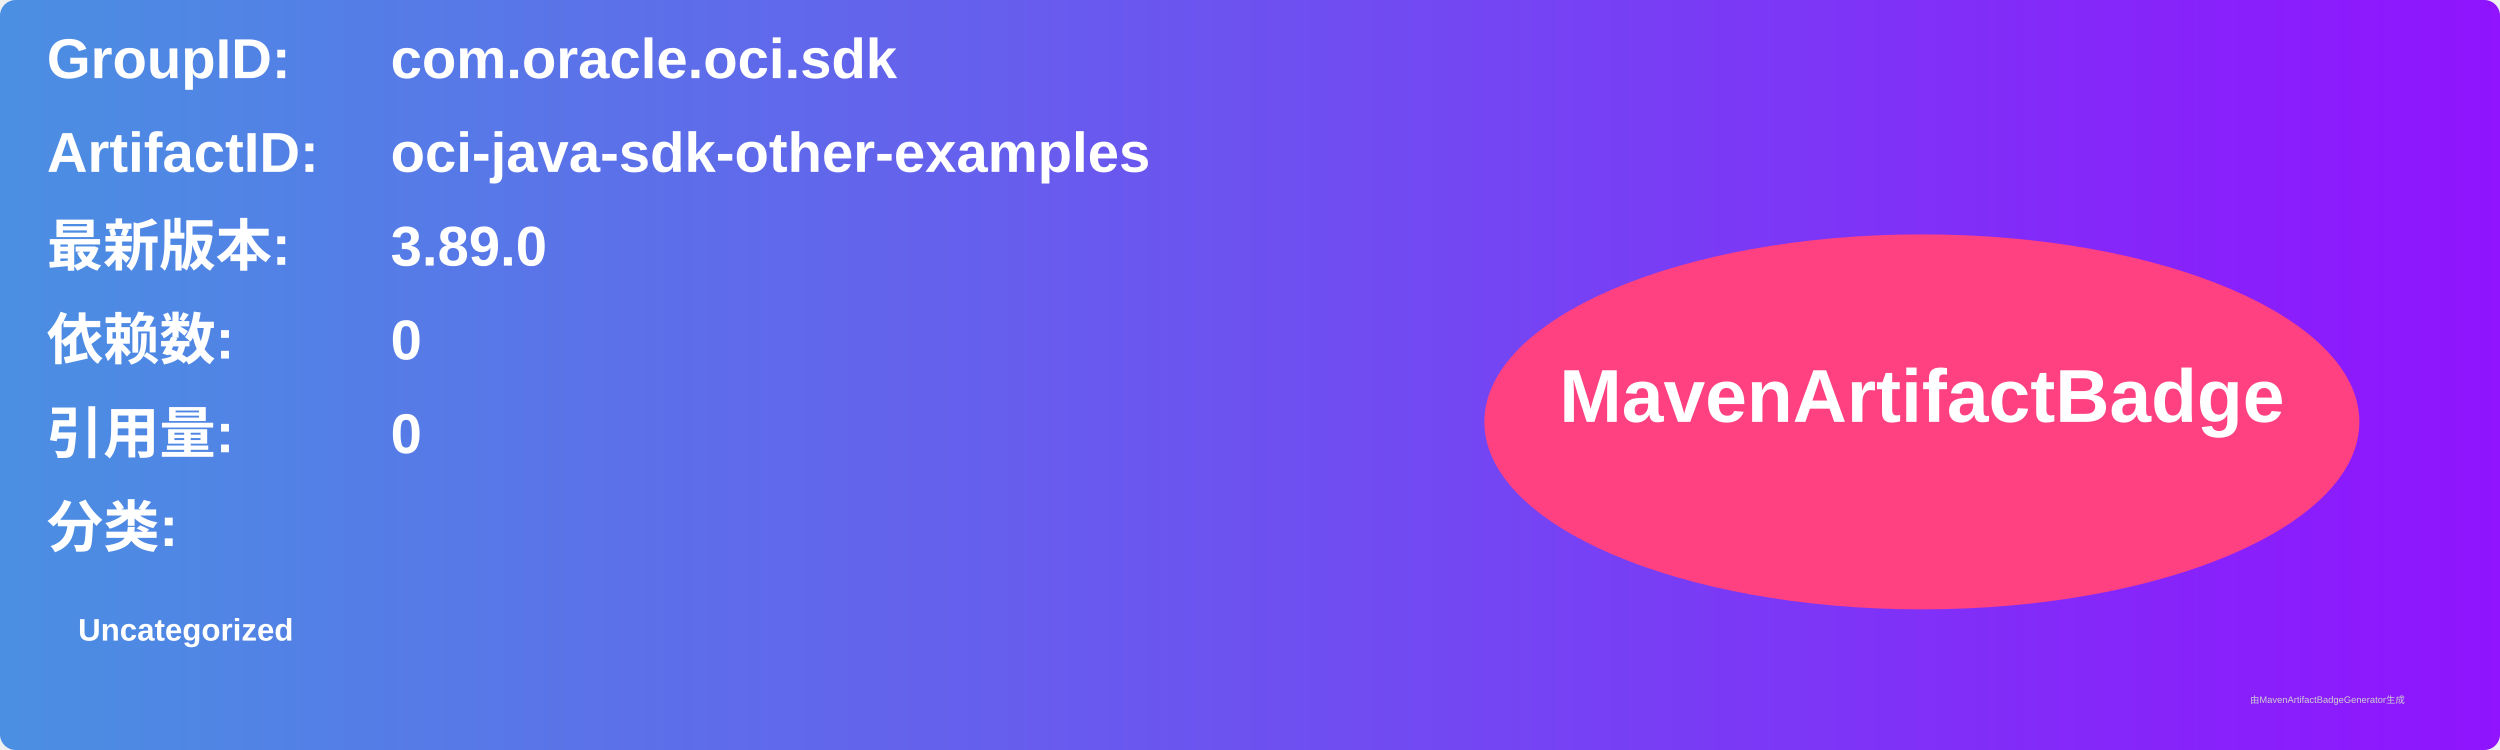
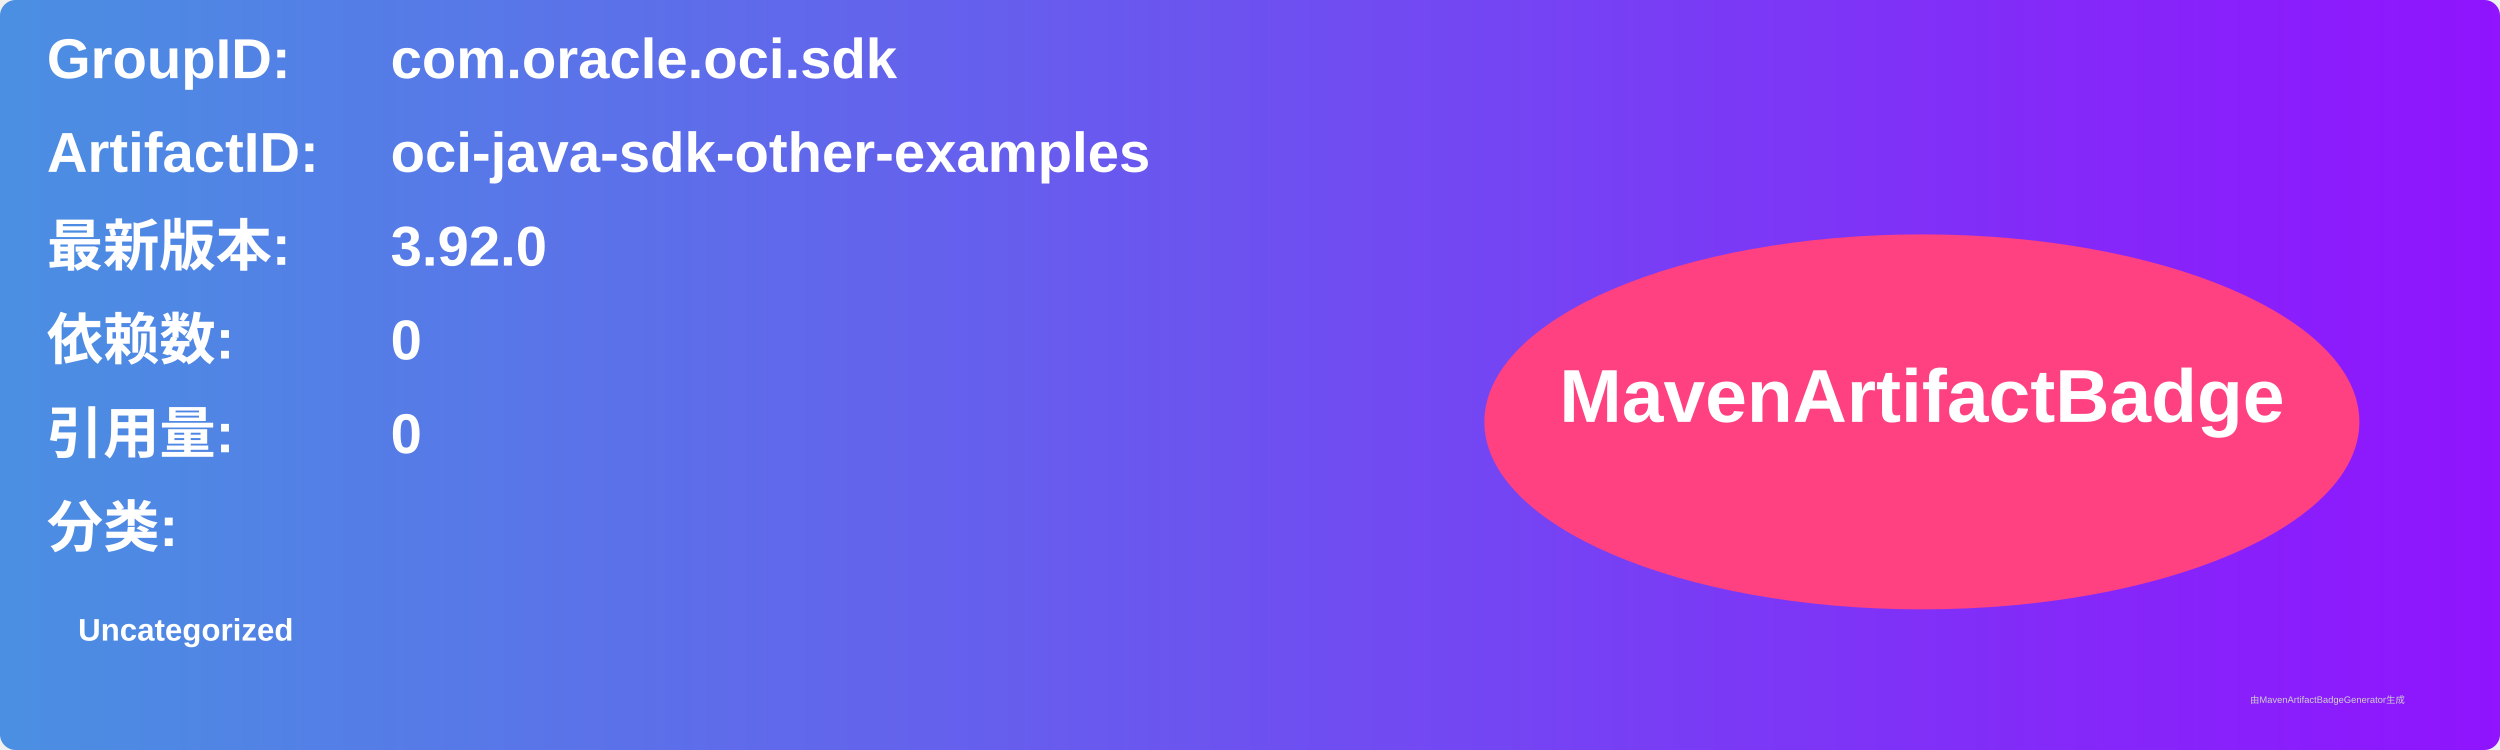
<svg xmlns="http://www.w3.org/2000/svg" width="800" height="240" viewBox="0 0 800 240">
  <linearGradient id="grad" x1="0%" y1="0%" x2="100%" y2="0%">
    <stop offset="0%" stop-color="#4a90e2" />
    <stop offset="100%" stop-color="#9013fe" />
  </linearGradient>
  <rect width="100%" height="100%" rx="5" ry="5" fill="url(#grad)" />
  <g transform="translate(15, 15)">
    <text x="0" y="10" font-family="Arial" font-size="18" fill="white" font-weight="bold" width="260">GroupID:</text>
    <text x="110" y="10" font-family="Arial" font-size="18" fill="white" font-weight="bold" width="460">com.oracle.oci.sdk</text>
    <text x="0" y="40" font-family="Arial" font-size="18" fill="white" font-weight="bold" width="260">ArtifactID:</text>
    <text x="110" y="40" font-family="Arial" font-size="18" fill="white" font-weight="bold" width="460">oci-java-sdk-other-examples</text>
    <text x="0" y="70" font-family="Arial" font-size="18" fill="white" font-weight="bold">最新版本:</text>
    <text x="110" y="70" font-family="Arial" font-size="18" fill="white" font-weight="bold">
-       <tspan font-weight="bold">3.89.0</tspan>
+       <tspan font-weight="bold">3.92.0</tspan>
    </text>
    <text x="0" y="100" font-family="Arial" font-size="18" fill="white" font-weight="bold">依赖数: </text>
    <text x="110" y="100" font-family="Arial" font-size="18" fill="white">
      <tspan font-weight="bold">0</tspan>
    </text>
    <text x="0" y="130" font-family="Arial" font-size="18" fill="white" font-weight="bold">引用量: </text>
    <text x="110" y="130" font-family="Arial" font-size="18" fill="white">
      <tspan font-weight="bold">0</tspan>
    </text>
    <text x="0" y="160" font-family="Arial" font-size="18" fill="white" font-weight="bold">分类:</text>
    <text x="10" y="190" font-family="Arial" font-size="10" fill="white">
      <tspan font-weight="bold">Uncategorized</tspan>
    </text>
    <ellipse cx="600" cy="120" rx="140" ry="60" fill="#ff4081" />
    <text x="600" y="120" text-anchor="middle" font-family="Arial" font-size="24" fill="white" font-weight="bold">MavenArtifactBadge</text>
  </g>
  <text x="720" y="225" font-family="Arial" font-size="3" fill="#d0d0d0">由MavenArtifactBadgeGenerator生成</text>
</svg>
